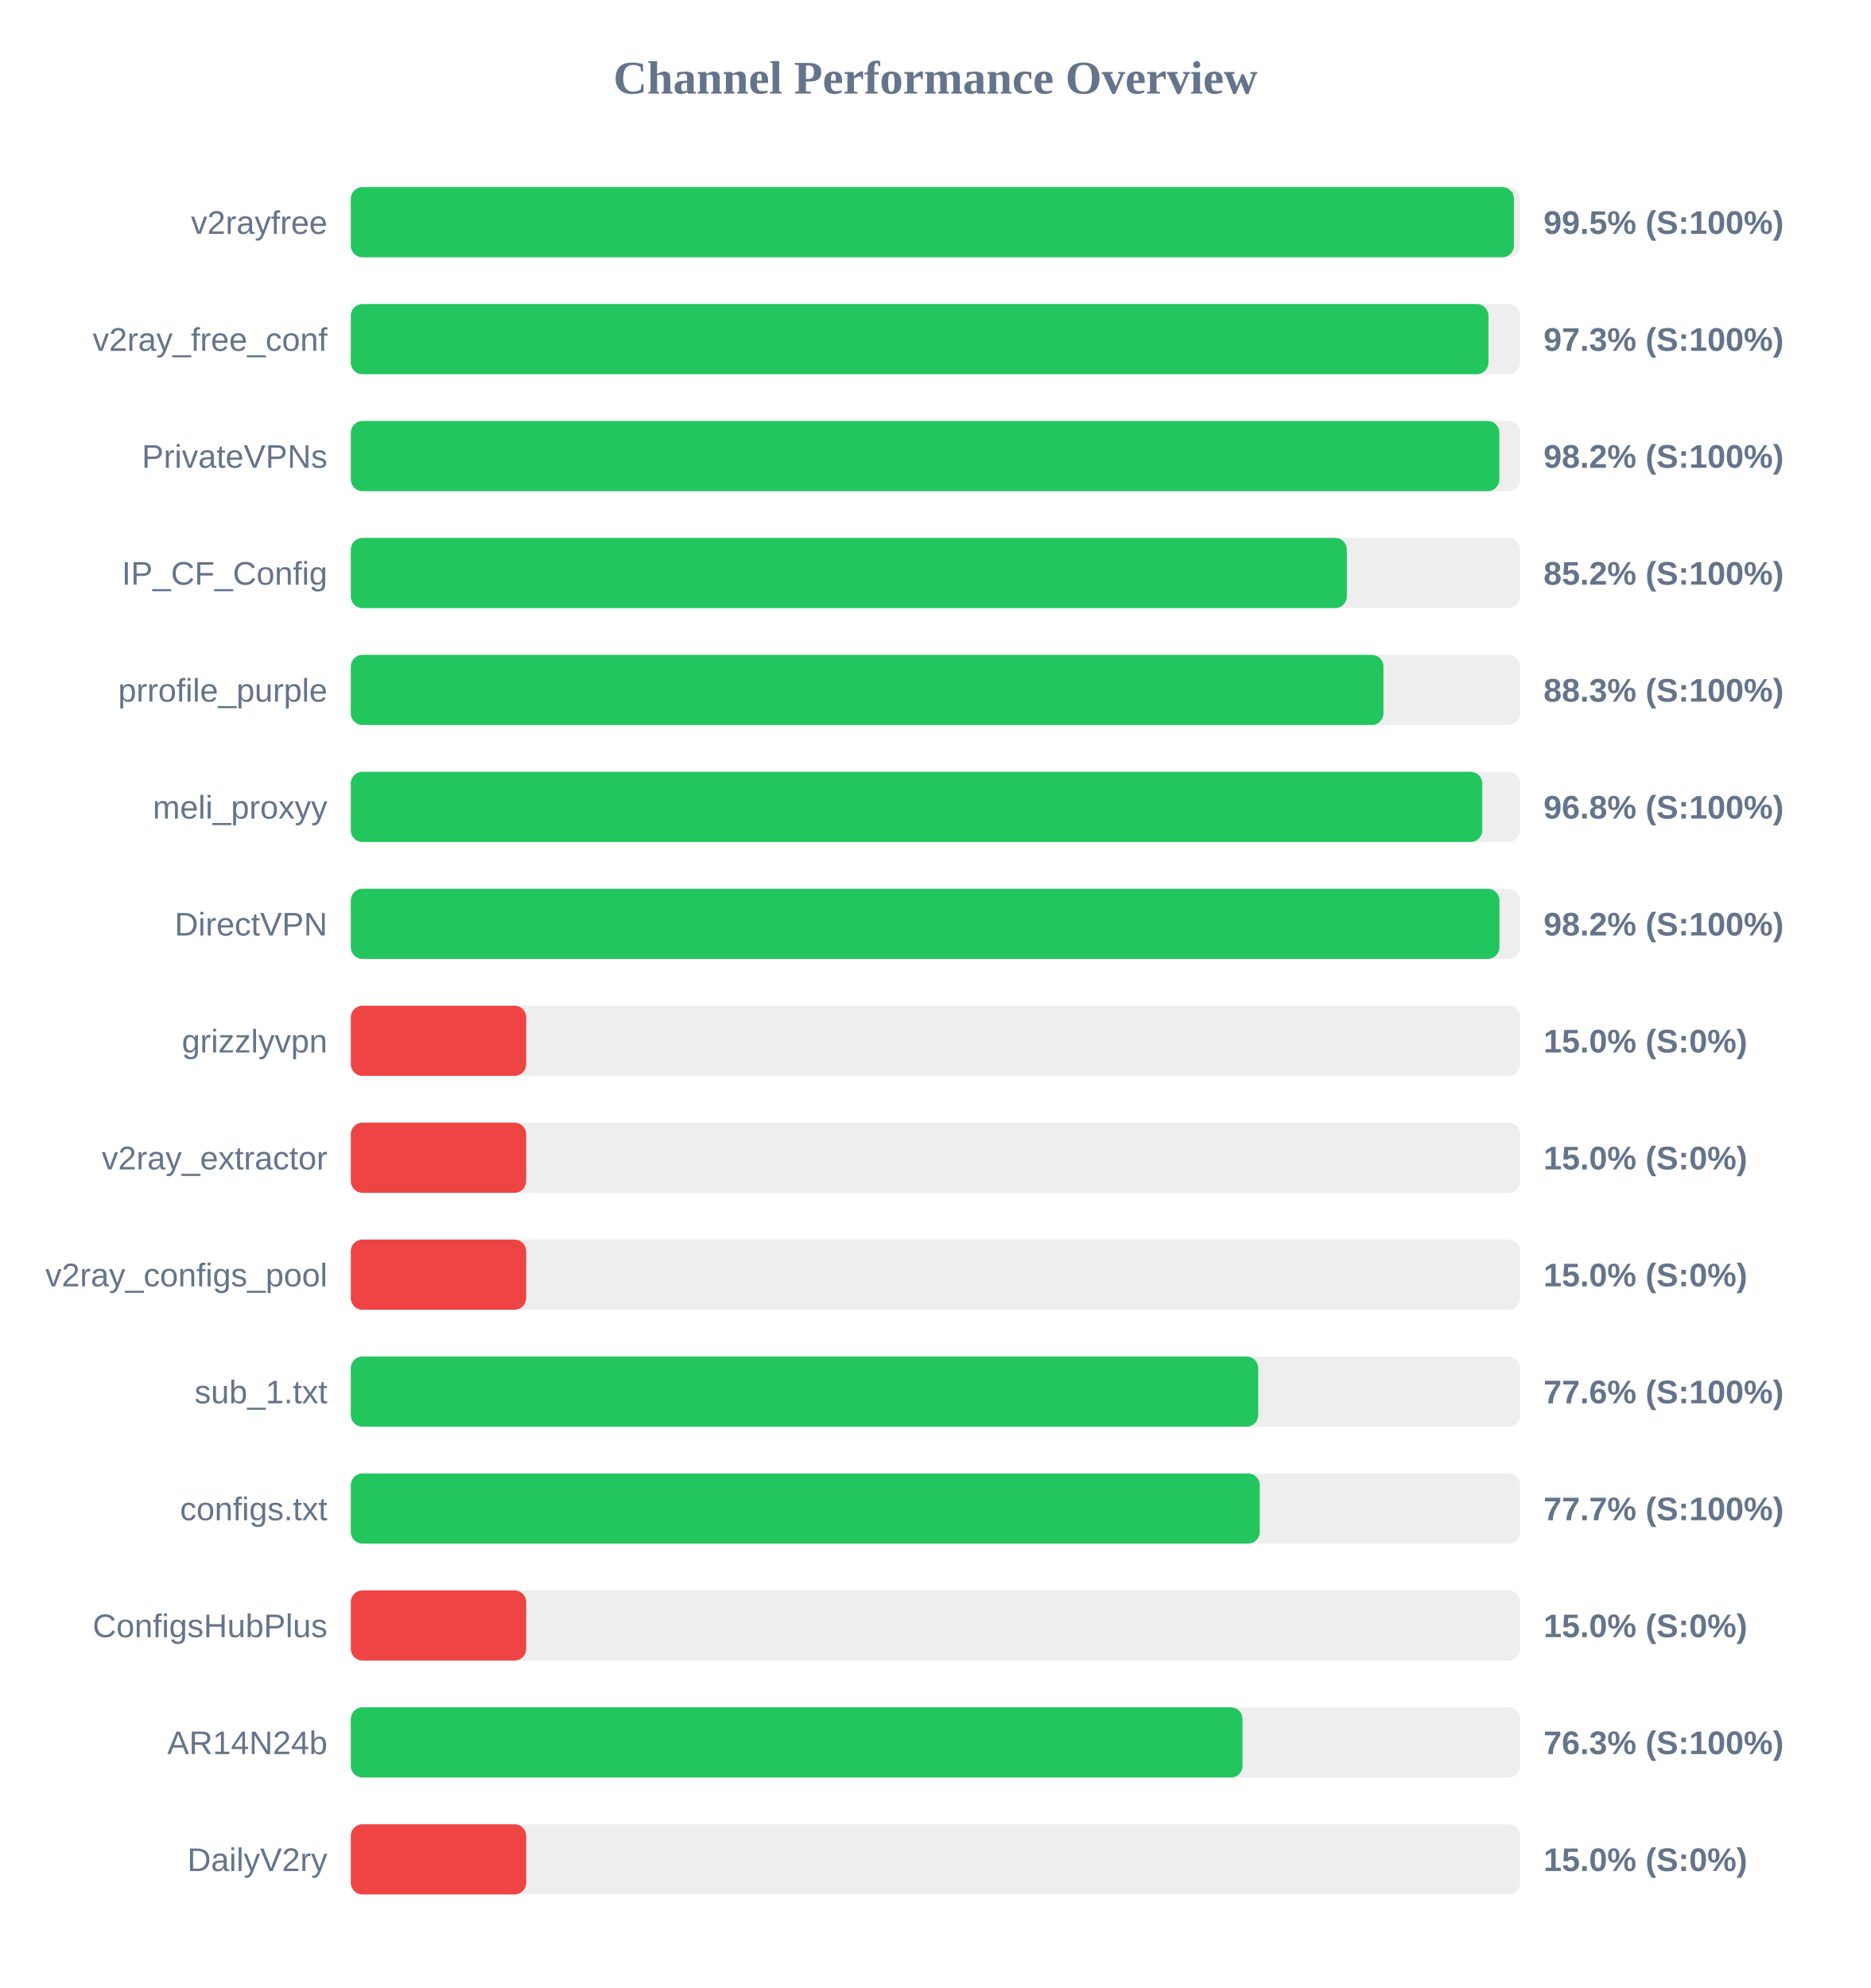
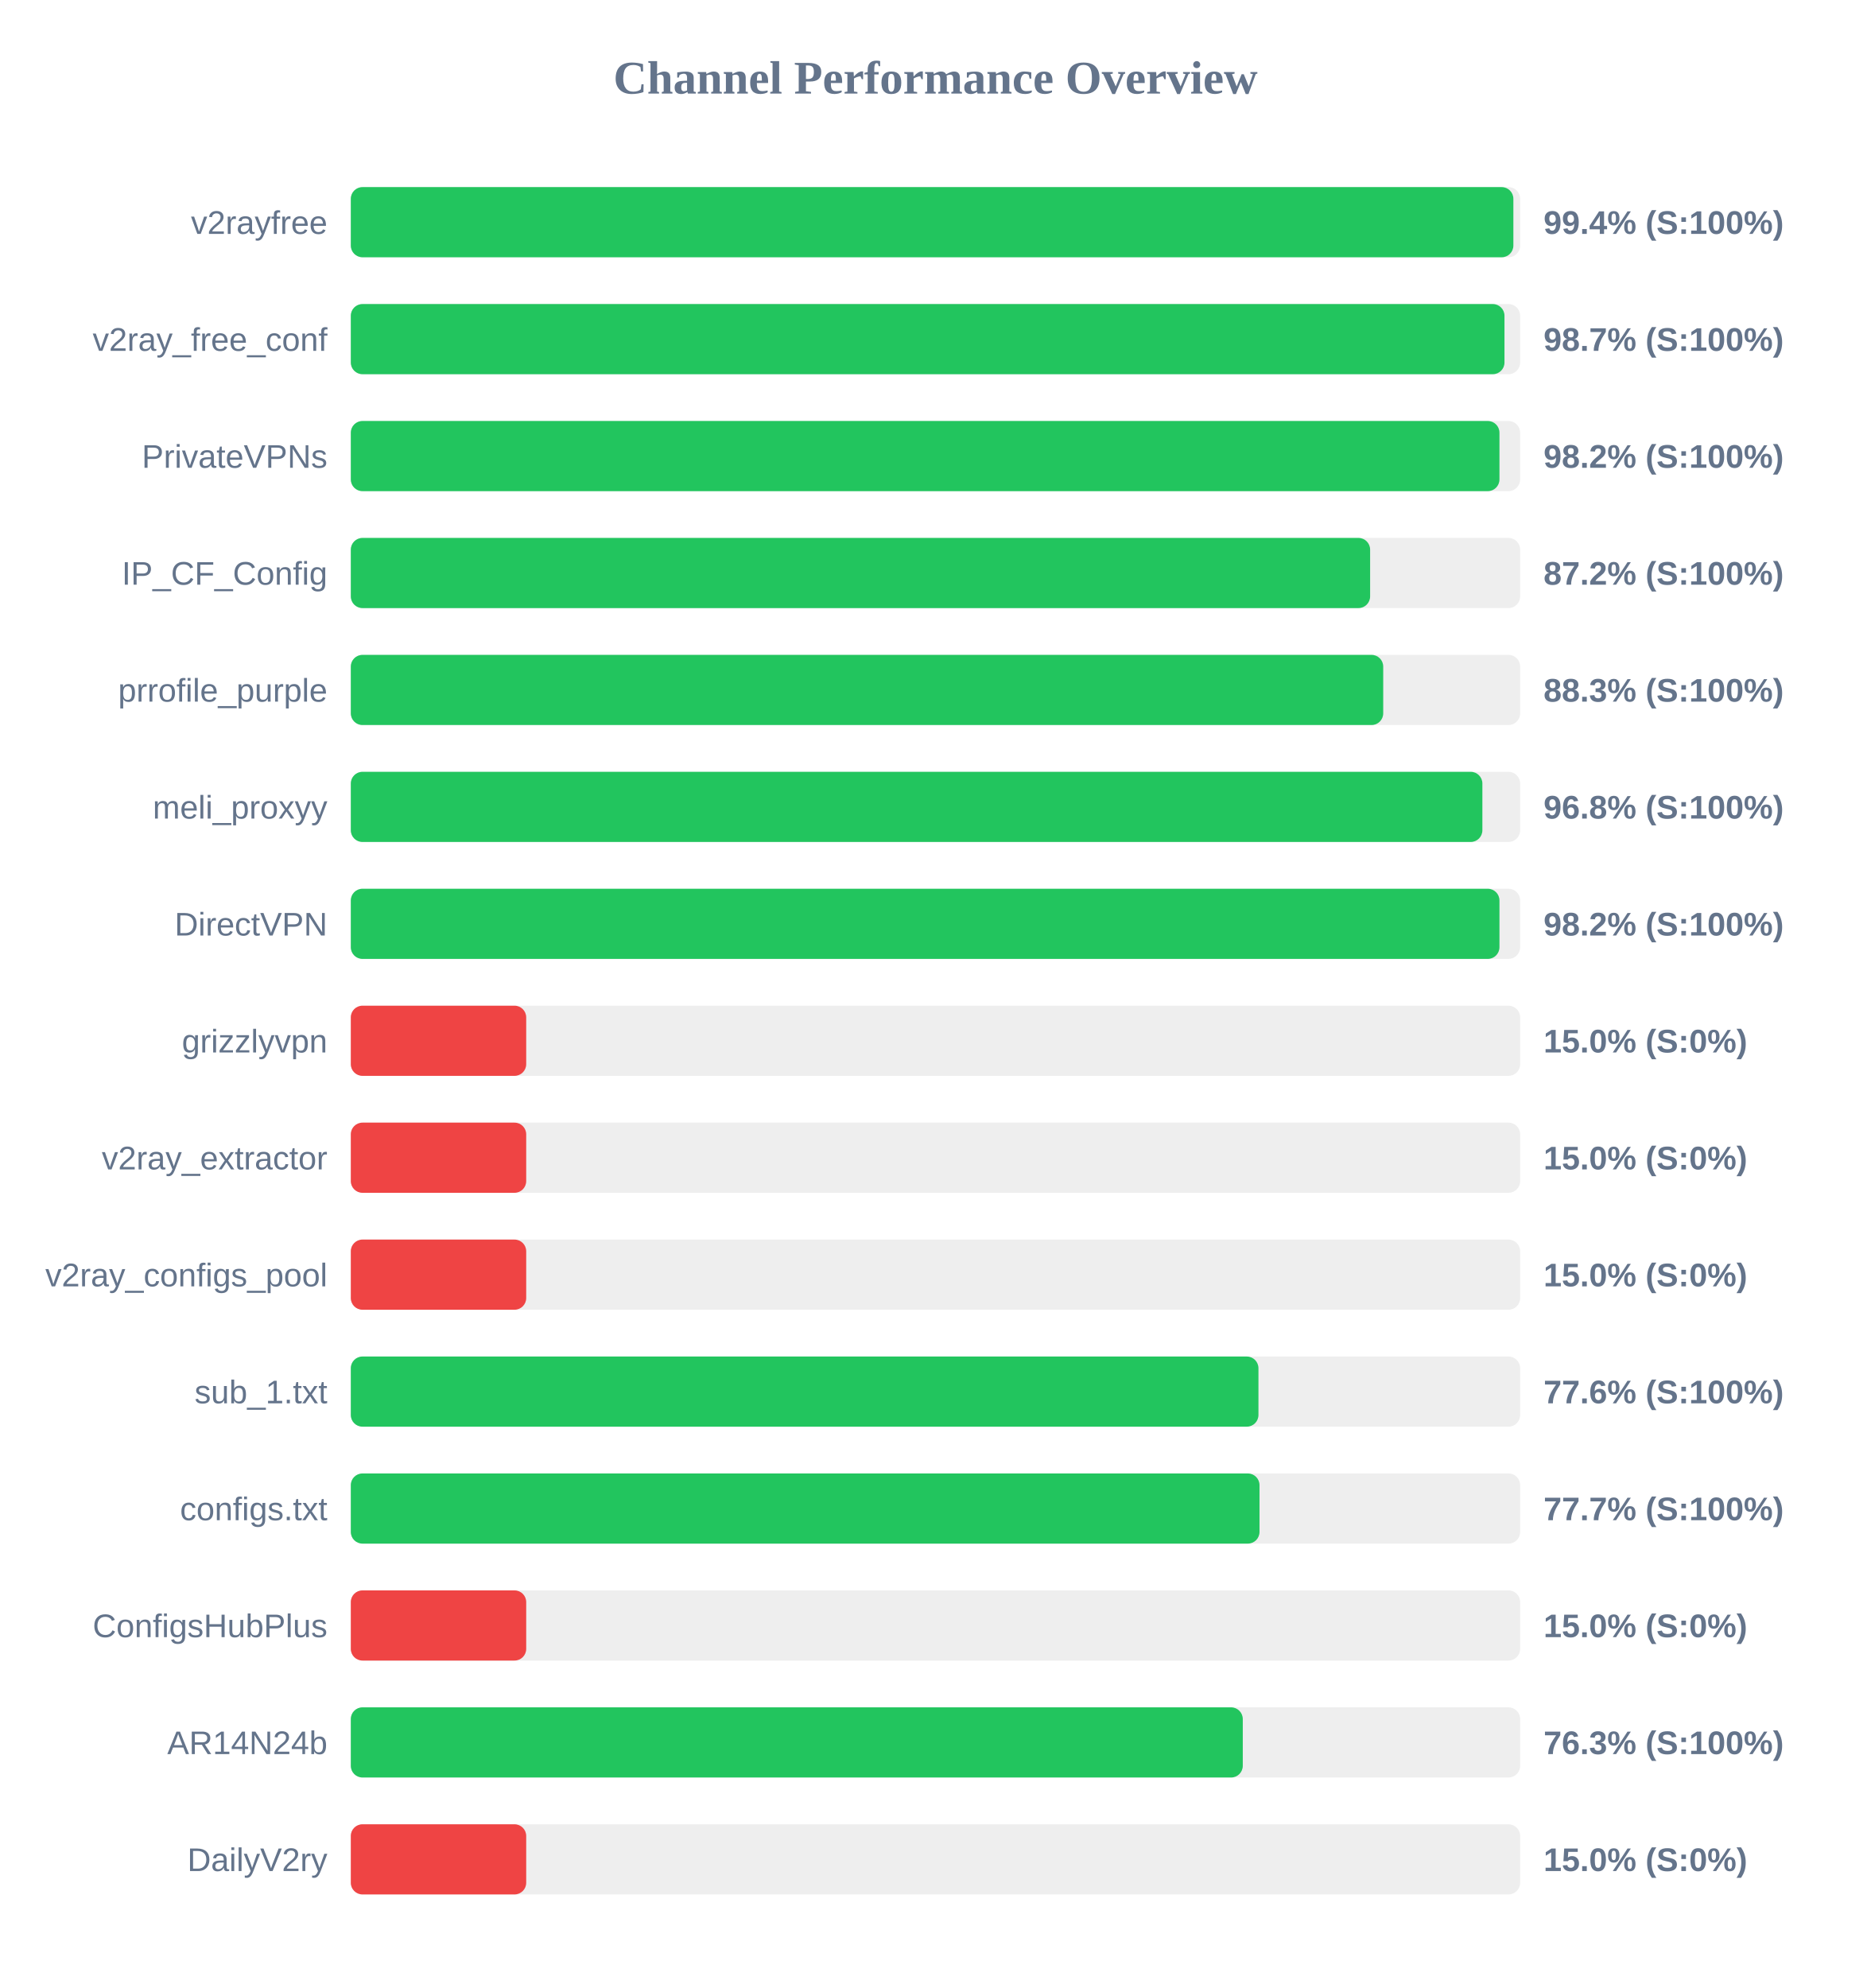
<svg xmlns="http://www.w3.org/2000/svg" width="800" height="850" version="1.1">
  <style>
        .row { font: 14px Arial; fill: #64748b; }
        .score { font: bold 14px Arial; fill: #64748b; }
    </style>
  <text x="400" y="40" text-anchor="middle" font-size="20px" font-weight="bold" fill="#64748b">Channel Performance Overview</text>
  <rect x="150" y="80" width="500" height="30" fill="#eee" rx="5" />
-   <rect x="150" y="80" width="497.35" height="30" fill="#22c55e" rx="5" />
+   <rect x="150" y="80" width="497.1" height="30" fill="#22c55e" rx="5" />
  <text x="140" y="100" text-anchor="end" class="row">v2rayfree</text>
-   <text x="660" y="100" text-anchor="start" class="score">99.5% (S:100%)</text>
+   <text x="660" y="100" text-anchor="start" class="score">99.4% (S:100%)</text>
  <rect x="150" y="130" width="500" height="30" fill="#eee" rx="5" />
-   <rect x="150" y="130" width="486.45" height="30" fill="#22c55e" rx="5" />
+   <rect x="150" y="130" width="493.3" height="30" fill="#22c55e" rx="5" />
  <text x="140" y="150" text-anchor="end" class="row">v2ray_free_conf</text>
-   <text x="660" y="150" text-anchor="start" class="score">97.3% (S:100%)</text>
+   <text x="660" y="150" text-anchor="start" class="score">98.7% (S:100%)</text>
  <rect x="150" y="180" width="500" height="30" fill="#eee" rx="5" />
-   <rect x="150" y="180" width="491.1" height="30" fill="#22c55e" rx="5" />
+   <rect x="150" y="180" width="491.15" height="30" fill="#22c55e" rx="5" />
  <text x="140" y="200" text-anchor="end" class="row">PrivateVPNs</text>
  <text x="660" y="200" text-anchor="start" class="score">98.2% (S:100%)</text>
  <rect x="150" y="230" width="500" height="30" fill="#eee" rx="5" />
-   <rect x="150" y="230" width="425.9" height="30" fill="#22c55e" rx="5" />
+   <rect x="150" y="230" width="435.85" height="30" fill="#22c55e" rx="5" />
  <text x="140" y="250" text-anchor="end" class="row">IP_CF_Config</text>
-   <text x="660" y="250" text-anchor="start" class="score">85.2% (S:100%)</text>
+   <text x="660" y="250" text-anchor="start" class="score">87.2% (S:100%)</text>
  <rect x="150" y="280" width="500" height="30" fill="#eee" rx="5" />
-   <rect x="150" y="280" width="441.55" height="30" fill="#22c55e" rx="5" />
+   <rect x="150" y="280" width="441.45" height="30" fill="#22c55e" rx="5" />
  <text x="140" y="300" text-anchor="end" class="row">prrofile_purple</text>
  <text x="660" y="300" text-anchor="start" class="score">88.3% (S:100%)</text>
  <rect x="150" y="330" width="500" height="30" fill="#eee" rx="5" />
-   <rect x="150" y="330" width="483.8" height="30" fill="#22c55e" rx="5" />
+   <rect x="150" y="330" width="483.85" height="30" fill="#22c55e" rx="5" />
  <text x="140" y="350" text-anchor="end" class="row">meli_proxyy</text>
  <text x="660" y="350" text-anchor="start" class="score">96.8% (S:100%)</text>
  <rect x="150" y="380" width="500" height="30" fill="#eee" rx="5" />
  <rect x="150" y="380" width="491.15" height="30" fill="#22c55e" rx="5" />
  <text x="140" y="400" text-anchor="end" class="row">DirectVPN</text>
  <text x="660" y="400" text-anchor="start" class="score">98.2% (S:100%)</text>
  <rect x="150" y="430" width="500" height="30" fill="#eee" rx="5" />
  <rect x="150" y="430" width="75.0" height="30" fill="#ef4444" rx="5" />
  <text x="140" y="450" text-anchor="end" class="row">grizzlyvpn</text>
  <text x="660" y="450" text-anchor="start" class="score">15.0% (S:0%)</text>
  <rect x="150" y="480" width="500" height="30" fill="#eee" rx="5" />
  <rect x="150" y="480" width="75.0" height="30" fill="#ef4444" rx="5" />
  <text x="140" y="500" text-anchor="end" class="row">v2ray_extractor</text>
  <text x="660" y="500" text-anchor="start" class="score">15.0% (S:0%)</text>
  <rect x="150" y="530" width="500" height="30" fill="#eee" rx="5" />
  <rect x="150" y="530" width="75.0" height="30" fill="#ef4444" rx="5" />
  <text x="140" y="550" text-anchor="end" class="row">v2ray_configs_pool</text>
  <text x="660" y="550" text-anchor="start" class="score">15.0% (S:0%)</text>
  <rect x="150" y="580" width="500" height="30" fill="#eee" rx="5" />
-   <rect x="150" y="580" width="388.0" height="30" fill="#22c55e" rx="5" />
+   <rect x="150" y="580" width="388.1" height="30" fill="#22c55e" rx="5" />
  <text x="140" y="600" text-anchor="end" class="row">sub_1.txt</text>
  <text x="660" y="600" text-anchor="start" class="score">77.6% (S:100%)</text>
  <rect x="150" y="630" width="500" height="30" fill="#eee" rx="5" />
-   <rect x="150" y="630" width="388.65" height="30" fill="#22c55e" rx="5" />
+   <rect x="150" y="630" width="388.55" height="30" fill="#22c55e" rx="5" />
  <text x="140" y="650" text-anchor="end" class="row">configs.txt</text>
  <text x="660" y="650" text-anchor="start" class="score">77.7% (S:100%)</text>
  <rect x="150" y="680" width="500" height="30" fill="#eee" rx="5" />
  <rect x="150" y="680" width="75.0" height="30" fill="#ef4444" rx="5" />
  <text x="140" y="700" text-anchor="end" class="row">ConfigsHubPlus</text>
  <text x="660" y="700" text-anchor="start" class="score">15.0% (S:0%)</text>
  <rect x="150" y="730" width="500" height="30" fill="#eee" rx="5" />
-   <rect x="150" y="730" width="381.3" height="30" fill="#22c55e" rx="5" />
+   <rect x="150" y="730" width="381.4" height="30" fill="#22c55e" rx="5" />
  <text x="140" y="750" text-anchor="end" class="row">AR14N24b</text>
  <text x="660" y="750" text-anchor="start" class="score">76.3% (S:100%)</text>
  <rect x="150" y="780" width="500" height="30" fill="#eee" rx="5" />
  <rect x="150" y="780" width="75.0" height="30" fill="#ef4444" rx="5" />
  <text x="140" y="800" text-anchor="end" class="row">DailyV2ry</text>
  <text x="660" y="800" text-anchor="start" class="score">15.0% (S:0%)</text>
</svg>
